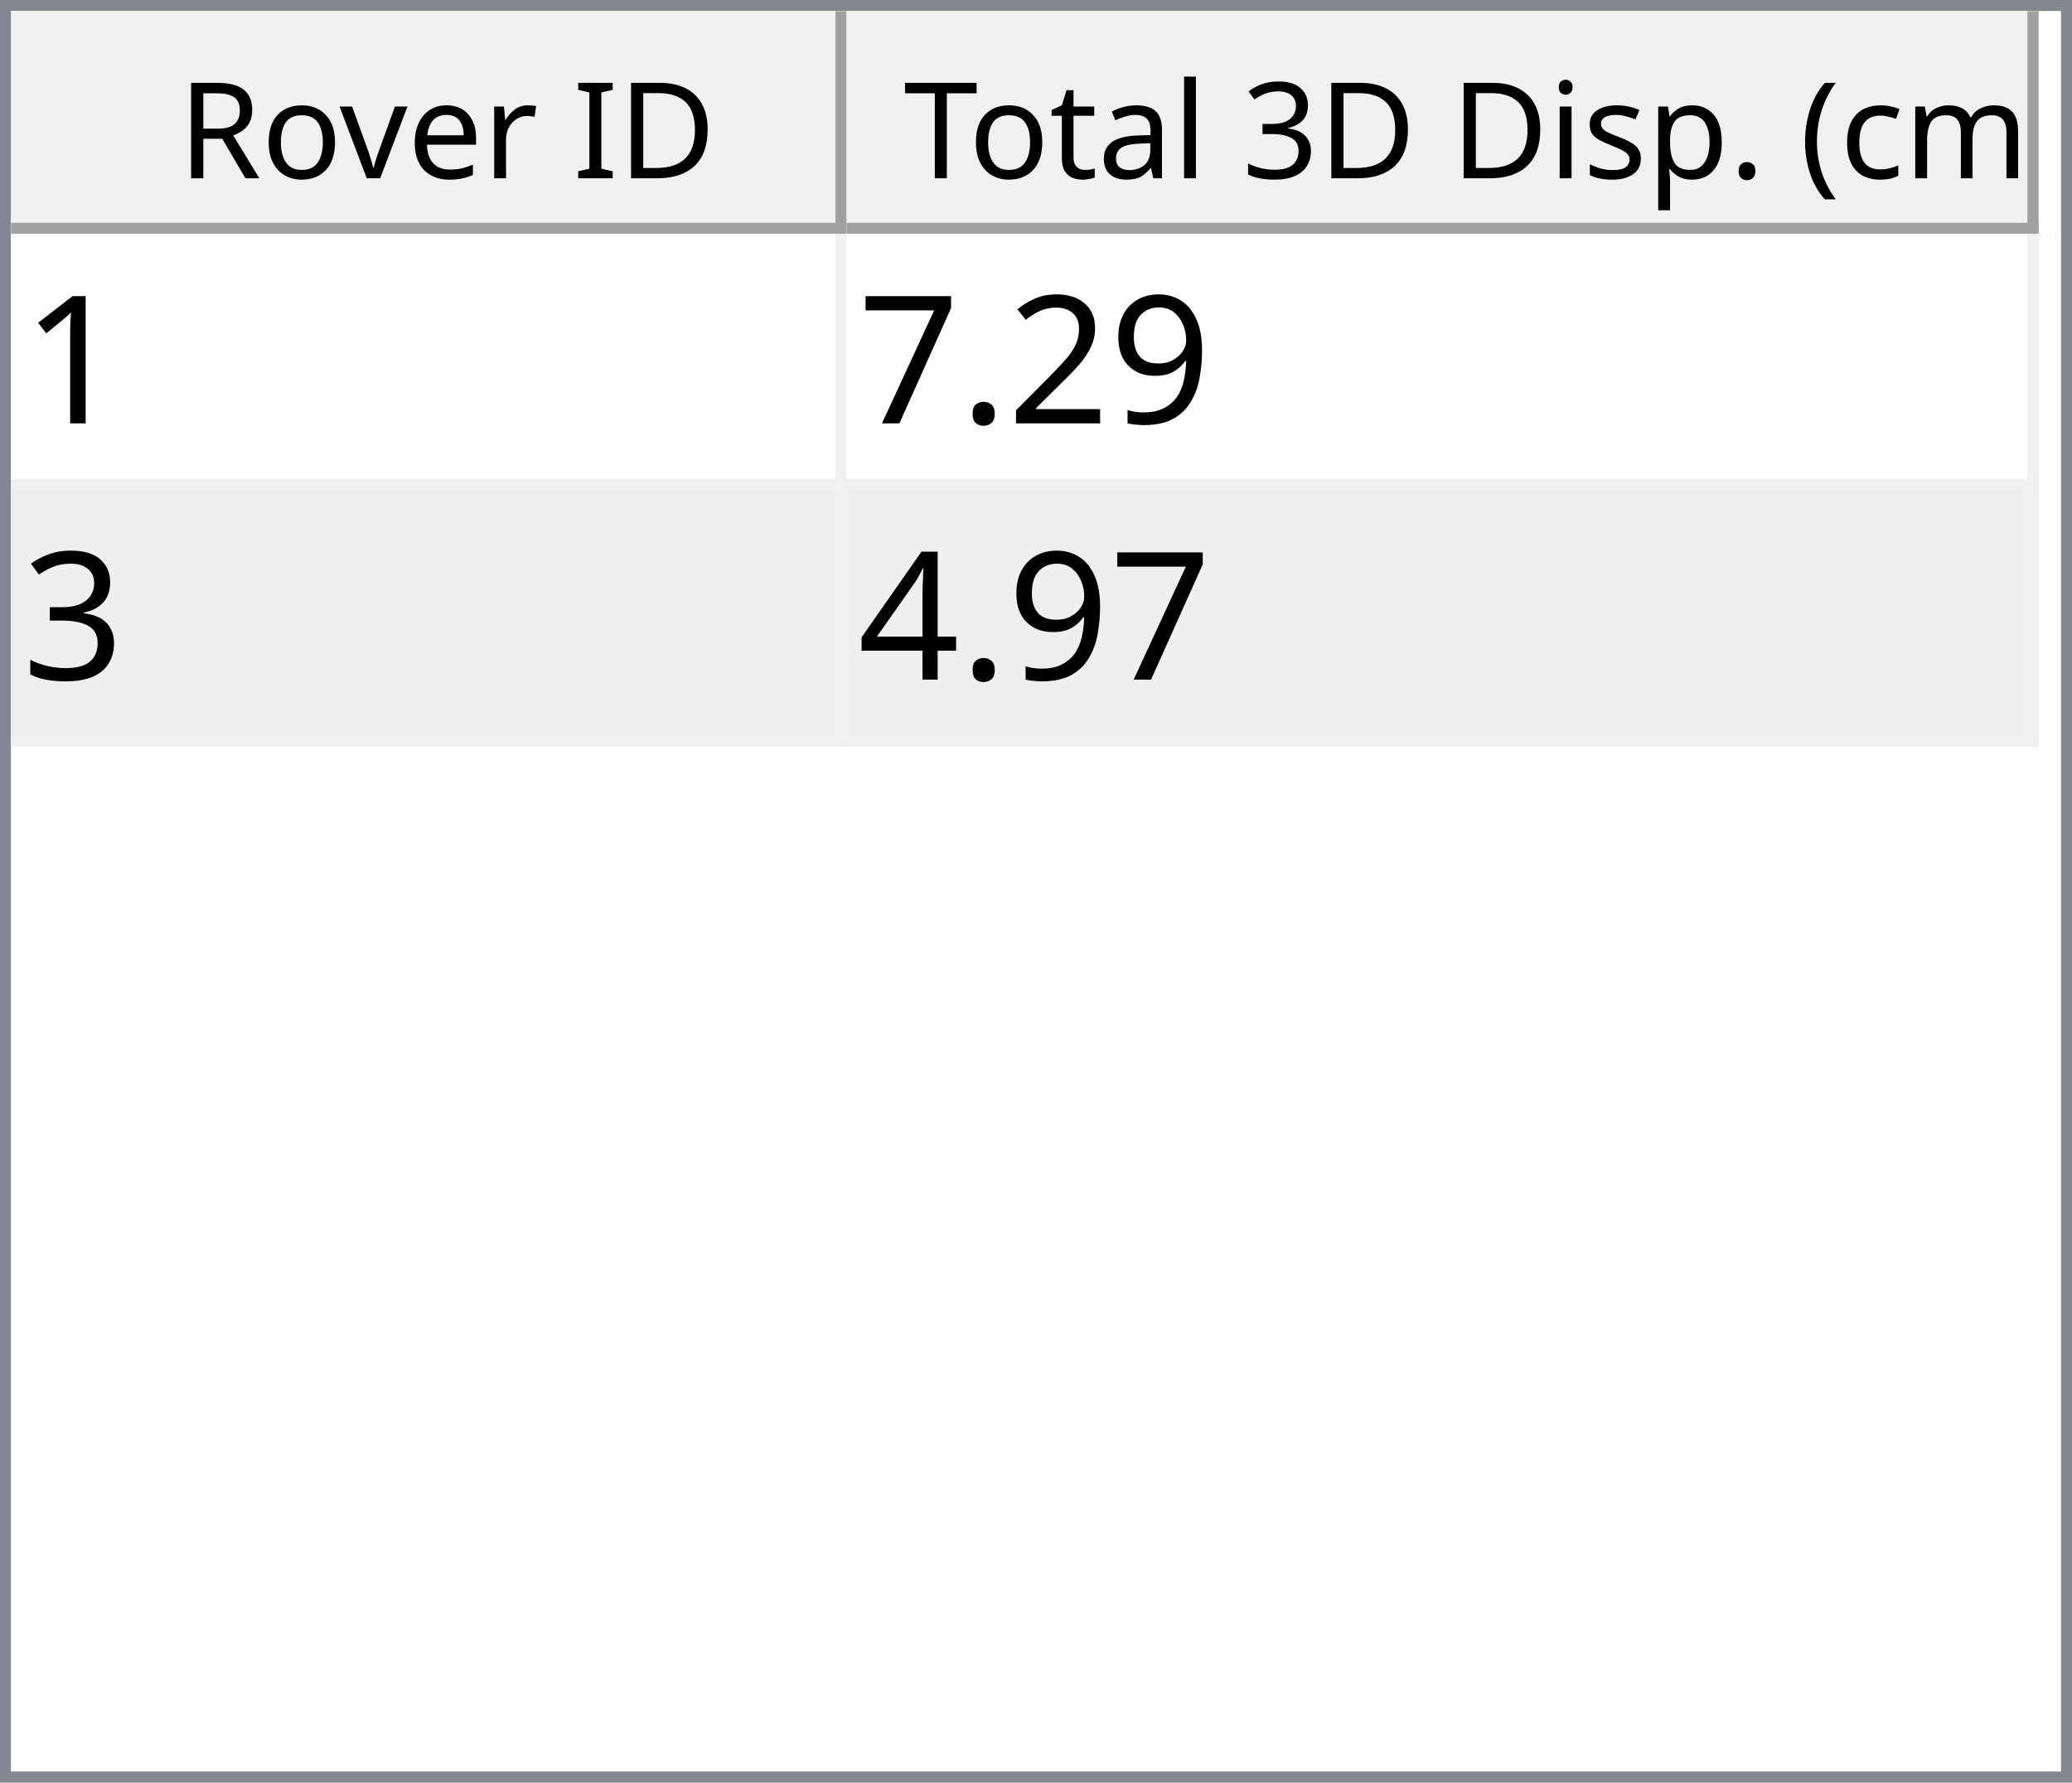
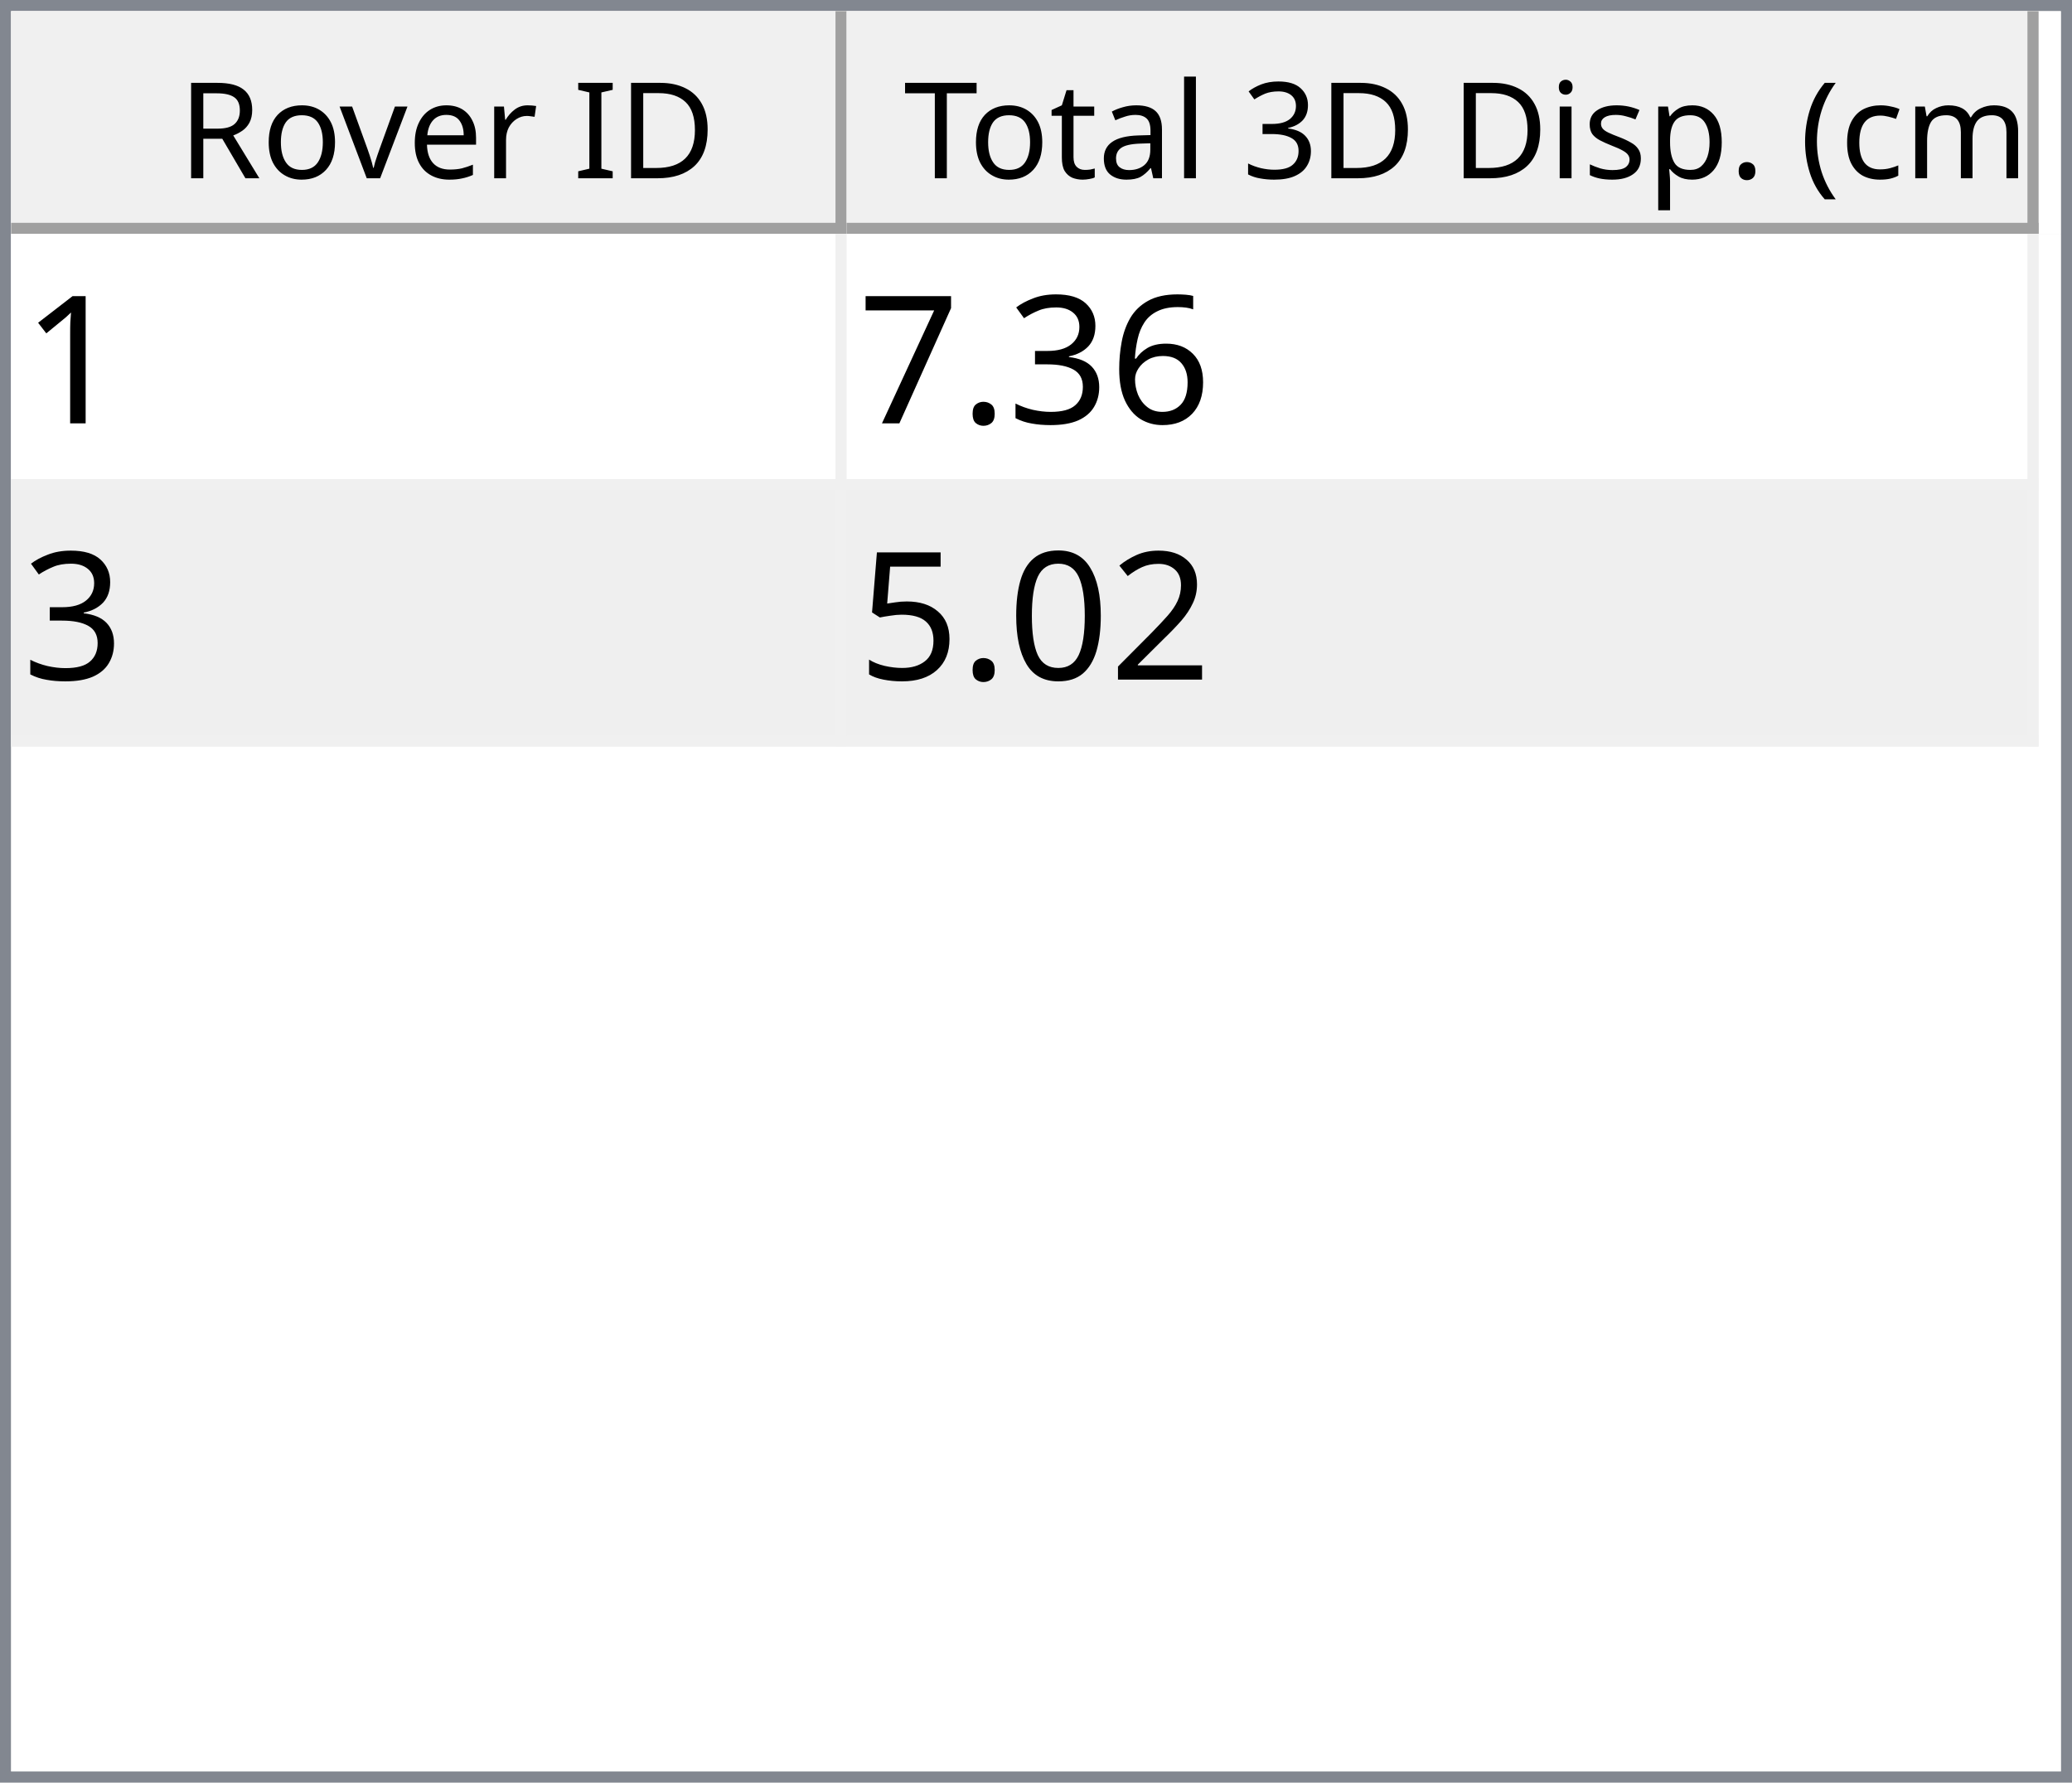
<svg xmlns="http://www.w3.org/2000/svg" style="fill-opacity:1; color-rendering:auto; color-interpolation:auto; text-rendering:auto; stroke:black; stroke-linecap:square; stroke-miterlimit:10; shape-rendering:auto; stroke-opacity:1; fill:black; stroke-dasharray:none; font-weight:normal; stroke-width:1; font-family:'Dialog'; font-style:normal; stroke-linejoin:miter; font-size:12px; stroke-dashoffset:0; image-rendering:auto;" width="186" height="160">
  <defs id="genericDefs" />
  <g>
    <defs id="defs1">
      <clipPath clipPathUnits="userSpaceOnUse" id="clipPath1">
        <path d="M0 0 L186 0 L186 160 L0 160 L0 0 Z" />
      </clipPath>
      <clipPath clipPathUnits="userSpaceOnUse" id="clipPath2">
        <path d="M0 0 L0 160 L186 160 L186 0 Z" />
      </clipPath>
      <clipPath clipPathUnits="userSpaceOnUse" id="clipPath3">
        <path d="M0 0 L0 20 L184 20 L184 0 Z" />
      </clipPath>
      <clipPath clipPathUnits="userSpaceOnUse" id="clipPath4">
        <path d="M0 0 L0 20 L75 20 L75 0 Z" />
      </clipPath>
      <clipPath clipPathUnits="userSpaceOnUse" id="clipPath5">
        <path d="M1 1 L1 19 L74 19 L74 1 Z" />
      </clipPath>
      <clipPath clipPathUnits="userSpaceOnUse" id="clipPath6">
        <path d="M0 0 L0 18 L73 18 L73 0 Z" />
      </clipPath>
      <clipPath clipPathUnits="userSpaceOnUse" id="clipPath7">
        <path d="M-0.5 -0.5 L-0.5 19.5 L74.5 19.5 L74.5 -0.5 Z" />
      </clipPath>
      <clipPath clipPathUnits="userSpaceOnUse" id="clipPath8">
        <path d="M0 0 L0 20 L107 20 L107 0 Z" />
      </clipPath>
      <clipPath clipPathUnits="userSpaceOnUse" id="clipPath9">
        <path d="M1 1 L1 19 L106 19 L106 1 Z" />
      </clipPath>
      <clipPath clipPathUnits="userSpaceOnUse" id="clipPath10">
        <path d="M0 0 L0 18 L105 18 L105 0 Z" />
      </clipPath>
      <clipPath clipPathUnits="userSpaceOnUse" id="clipPath11">
        <path d="M-0.5 -0.5 L-0.5 19.5 L106.5 19.5 L106.5 -0.5 Z" />
      </clipPath>
      <clipPath clipPathUnits="userSpaceOnUse" id="clipPath12">
        <path d="M0 0 L0 138 L184 138 L184 0 Z" />
      </clipPath>
      <clipPath clipPathUnits="userSpaceOnUse" id="clipPath13">
        <path d="M0 0 L0 46 L182 46 L182 0 Z" />
      </clipPath>
      <clipPath clipPathUnits="userSpaceOnUse" id="clipPath14">
        <path d="M-0.5 -0.5 L-0.5 45.5 L181.5 45.5 L181.5 -0.5 Z" />
      </clipPath>
      <clipPath clipPathUnits="userSpaceOnUse" id="clipPath15">
        <path d="M0 0 L0 22 L74 22 L74 0 Z" />
      </clipPath>
      <clipPath clipPathUnits="userSpaceOnUse" id="clipPath16">
        <path d="M0 0 L0 22 L106 22 L106 0 Z" />
      </clipPath>
      <font horiz-adv-x="64.551" id="font1">
        <font-face ascent="107.91" descent="25.098" units-per-em="100" style="font-style:normal; font-family:Segoe UI; font-weight:normal;" />
        <missing-glyph horiz-adv-x="64.551" d="M8.109 0 L8.109 68.266 L56.453 68.266 L56.453 0 L8.109 0 ZM15.328 7.234 L49.219 7.234 L49.219 61.031 L15.328 61.031 L15.328 7.234 Z" />
        <glyph unicode="D" horiz-adv-x="70.117" d="M9.188 0 L9.188 70.016 L28.516 70.016 Q65.531 70.016 65.531 35.891 Q65.531 19.672 55.25 9.836 Q44.969 0 27.734 0 L9.188 0 ZM17.391 62.594 L17.391 7.422 L27.828 7.422 Q41.609 7.422 49.273 14.797 Q56.938 22.172 56.938 35.688 Q56.938 62.594 28.328 62.594 L17.391 62.594 Z" />
        <glyph unicode="I" horiz-adv-x="26.611" d="M17.391 0 L9.188 0 L9.188 70.016 L17.391 70.016 L17.391 0 Z" />
        <glyph unicode=" " horiz-adv-x="27.393" d="" />
        <glyph unicode="r" horiz-adv-x="34.766" d="M34.188 41.891 Q32.078 43.5 28.125 43.5 Q23 43.5 19.555 38.672 Q16.109 33.844 16.109 25.484 L16.109 0 L8.109 0 L8.109 50 L16.109 50 L16.109 39.703 L16.312 39.703 Q18.016 44.969 21.531 47.922 Q25.047 50.875 29.391 50.875 Q32.516 50.875 34.188 50.203 L34.188 41.891 Z" />
        <glyph unicode="e" horiz-adv-x="52.295" d="M48.297 23 L12.984 23 Q13.188 14.656 17.484 10.109 Q21.781 5.562 29.297 5.562 Q37.75 5.562 44.828 11.141 L44.828 3.609 Q38.234 -1.172 27.391 -1.172 Q16.797 -1.172 10.742 5.641 Q4.688 12.453 4.688 24.812 Q4.688 36.469 11.305 43.82 Q17.922 51.172 27.734 51.172 Q37.547 51.172 42.922 44.828 Q48.297 38.484 48.297 27.203 L48.297 23 ZM40.094 29.781 Q40.047 36.719 36.75 40.578 Q33.453 44.438 27.594 44.438 Q21.922 44.438 17.969 40.383 Q14.016 36.328 13.094 29.781 L40.094 29.781 Z" />
        <glyph unicode="v" horiz-adv-x="47.9" d="M47.406 50 L27.484 0 L19.625 0 L0.688 50 L9.469 50 L22.172 13.672 Q23.578 9.672 23.922 6.688 L24.125 6.688 Q24.609 10.453 25.688 13.484 L38.969 50 L47.406 50 Z" />
        <glyph unicode="o" horiz-adv-x="58.594" d="M29 -1.172 Q17.922 -1.172 11.305 5.836 Q4.688 12.844 4.688 24.422 Q4.688 37.016 11.57 44.094 Q18.453 51.172 30.172 51.172 Q41.359 51.172 47.633 44.289 Q53.906 37.406 53.906 25.203 Q53.906 13.234 47.141 6.031 Q40.375 -1.172 29 -1.172 ZM29.594 44.438 Q21.875 44.438 17.383 39.188 Q12.891 33.938 12.891 24.703 Q12.891 15.828 17.43 10.695 Q21.969 5.562 29.594 5.562 Q37.359 5.562 41.531 10.594 Q45.703 15.625 45.703 24.906 Q45.703 34.281 41.531 39.359 Q37.359 44.438 29.594 44.438 Z" />
        <glyph unicode="R" horiz-adv-x="59.814" d="M59.375 0 L49.609 0 L37.891 19.625 Q36.281 22.359 34.766 24.289 Q33.25 26.219 31.664 27.438 Q30.078 28.656 28.25 29.219 Q26.422 29.781 24.125 29.781 L17.391 29.781 L17.391 0 L9.188 0 L9.188 70.016 L30.078 70.016 Q34.672 70.016 38.555 68.867 Q42.438 67.719 45.289 65.375 Q48.141 63.031 49.758 59.547 Q51.375 56.062 51.375 51.375 Q51.375 47.703 50.273 44.656 Q49.172 41.609 47.148 39.211 Q45.125 36.812 42.266 35.133 Q39.406 33.453 35.844 32.516 L35.844 32.328 Q37.594 31.547 38.891 30.547 Q40.188 29.547 41.359 28.18 Q42.531 26.812 43.68 25.078 Q44.828 23.344 46.234 21.047 L59.375 0 ZM17.391 62.594 L17.391 37.203 L28.516 37.203 Q31.594 37.203 34.203 38.133 Q36.812 39.062 38.719 40.797 Q40.625 42.531 41.703 45.047 Q42.781 47.562 42.781 50.688 Q42.781 56.297 39.141 59.445 Q35.5 62.594 28.609 62.594 L17.391 62.594 Z" />
        <glyph unicode=")" horiz-adv-x="30.176" d="M8.297 -15.922 L1.172 -15.922 Q16.406 2.344 16.406 26.812 Q16.406 51.469 1.078 70.016 L8.297 70.016 Q23.531 52.156 23.531 26.703 Q23.531 1.375 8.297 -15.922 Z" />
        <glyph unicode="m" horiz-adv-x="86.133" d="M79.109 0 L71.094 0 L71.094 28.719 Q71.094 37.016 68.531 40.727 Q65.969 44.438 59.906 44.438 Q54.781 44.438 51.195 39.75 Q47.609 35.062 47.609 28.516 L47.609 0 L39.594 0 L39.594 29.688 Q39.594 44.438 28.219 44.438 Q22.953 44.438 19.531 40.016 Q16.109 35.594 16.109 28.516 L16.109 0 L8.109 0 L8.109 50 L16.109 50 L16.109 42.094 L16.312 42.094 Q21.625 51.172 31.844 51.172 Q36.969 51.172 40.773 48.312 Q44.578 45.453 46 40.828 Q51.562 51.172 62.594 51.172 Q79.109 51.172 79.109 30.812 L79.109 0 Z" />
        <glyph unicode="c" horiz-adv-x="46.191" d="M42.188 2.297 Q36.422 -1.172 28.516 -1.172 Q17.828 -1.172 11.258 5.789 Q4.688 12.75 4.688 23.828 Q4.688 36.188 11.766 43.68 Q18.844 51.172 30.672 51.172 Q37.25 51.172 42.281 48.734 L42.281 40.531 Q36.719 44.438 30.375 44.438 Q22.703 44.438 17.797 38.945 Q12.891 33.453 12.891 24.516 Q12.891 15.719 17.508 10.641 Q22.125 5.562 29.891 5.562 Q36.422 5.562 42.188 9.906 L42.188 2.297 Z" />
        <glyph unicode="(" horiz-adv-x="30.176" d="M29.109 -15.922 L21.969 -15.922 Q6.844 1.375 6.844 26.703 Q6.844 52.156 21.969 70.016 L29.203 70.016 Q13.875 51.469 13.875 26.812 Q13.875 2.344 29.109 -15.922 Z" />
        <glyph unicode="." horiz-adv-x="21.68" d="M10.891 -1.078 Q8.641 -1.078 7.055 0.539 Q5.469 2.156 5.469 4.391 Q5.469 6.641 7.055 8.273 Q8.641 9.906 10.891 9.906 Q13.188 9.906 14.797 8.273 Q16.406 6.641 16.406 4.391 Q16.406 2.156 14.797 0.539 Q13.188 -1.078 10.891 -1.078 Z" />
        <glyph unicode="p" horiz-adv-x="58.789" d="M16.312 7.234 L16.109 7.234 L16.109 -23 L8.109 -23 L8.109 50 L16.109 50 L16.109 41.219 L16.312 41.219 Q22.219 51.172 33.594 51.172 Q43.266 51.172 48.688 44.461 Q54.109 37.75 54.109 26.469 Q54.109 13.922 48 6.375 Q41.891 -1.172 31.297 -1.172 Q21.578 -1.172 16.312 7.234 ZM16.109 27.391 L16.109 20.406 Q16.109 14.203 20.141 9.883 Q24.172 5.562 30.375 5.562 Q37.641 5.562 41.773 11.133 Q45.906 16.703 45.906 26.609 Q45.906 34.969 42.047 39.703 Q38.188 44.438 31.594 44.438 Q24.609 44.438 20.359 39.578 Q16.109 34.719 16.109 27.391 Z" />
        <glyph unicode="s" horiz-adv-x="42.432" d="M5.078 1.812 L5.078 10.406 Q11.625 5.562 19.484 5.562 Q30.031 5.562 30.031 12.594 Q30.031 14.594 29.125 15.992 Q28.219 17.391 26.68 18.461 Q25.141 19.531 23.07 20.383 Q21 21.234 18.609 22.172 Q15.281 23.484 12.766 24.828 Q10.25 26.172 8.57 27.859 Q6.891 29.547 6.031 31.695 Q5.172 33.844 5.172 36.719 Q5.172 40.234 6.789 42.945 Q8.406 45.656 11.086 47.484 Q13.766 49.312 17.211 50.242 Q20.656 51.172 24.312 51.172 Q30.812 51.172 35.938 48.922 L35.938 40.828 Q30.422 44.438 23.25 44.438 Q21 44.438 19.195 43.922 Q17.391 43.406 16.094 42.477 Q14.797 41.547 14.086 40.258 Q13.375 38.969 13.375 37.406 Q13.375 35.453 14.086 34.133 Q14.797 32.812 16.164 31.789 Q17.531 30.766 19.484 29.938 Q21.438 29.109 23.922 28.125 Q27.25 26.859 29.883 25.516 Q32.516 24.172 34.375 22.484 Q36.234 20.797 37.234 18.602 Q38.234 16.406 38.234 13.375 Q38.234 9.672 36.602 6.938 Q34.969 4.203 32.234 2.398 Q29.5 0.594 25.93 -0.289 Q22.359 -1.172 18.453 -1.172 Q10.75 -1.172 5.078 1.812 Z" />
        <glyph unicode="i" horiz-adv-x="24.219" d="M12.203 62.703 Q10.062 62.703 8.547 64.164 Q7.031 65.625 7.031 67.875 Q7.031 70.125 8.547 71.609 Q10.062 73.094 12.203 73.094 Q14.406 73.094 15.945 71.609 Q17.484 70.125 17.484 67.875 Q17.484 65.719 15.945 64.211 Q14.406 62.703 12.203 62.703 ZM16.109 0 L8.109 0 L8.109 50 L16.109 50 L16.109 0 Z" />
        <glyph unicode="3" horiz-adv-x="53.906" d="M46.531 19.828 Q46.531 15.094 44.75 11.211 Q42.969 7.328 39.719 4.57 Q36.469 1.812 31.93 0.297 Q27.391 -1.219 21.922 -1.219 Q11.922 -1.219 6 2.594 L6 11.188 Q13.094 5.609 22.219 5.609 Q25.875 5.609 28.828 6.539 Q31.781 7.469 33.906 9.227 Q36.031 10.984 37.18 13.477 Q38.328 15.969 38.328 19.094 Q38.328 32.812 18.797 32.812 L12.984 32.812 L12.984 39.594 L18.5 39.594 Q35.797 39.594 35.797 52.484 Q35.797 64.406 22.609 64.406 Q15.188 64.406 8.688 59.422 L8.688 67.188 Q15.375 71.188 24.609 71.188 Q29 71.188 32.57 69.969 Q36.141 68.75 38.68 66.555 Q41.219 64.359 42.609 61.281 Q44 58.203 44 54.5 Q44 40.672 30.031 36.719 L30.031 36.531 Q33.594 36.141 36.625 34.797 Q39.656 33.453 41.852 31.305 Q44.047 29.156 45.289 26.25 Q46.531 23.344 46.531 19.828 Z" />
        <glyph unicode="l" horiz-adv-x="24.219" d="M16.109 0 L8.109 0 L8.109 74.031 L16.109 74.031 L16.109 0 Z" />
        <glyph unicode="a" horiz-adv-x="50.879" d="M43.891 0 L35.891 0 L35.891 7.812 L35.688 7.812 Q30.469 -1.172 20.312 -1.172 Q12.844 -1.172 8.617 2.781 Q4.391 6.734 4.391 13.281 Q4.391 27.297 20.906 29.594 L35.891 31.688 Q35.891 44.438 25.594 44.438 Q16.547 44.438 9.281 38.281 L9.281 46.484 Q16.656 51.172 26.266 51.172 Q43.891 51.172 43.891 32.516 L43.891 0 ZM35.891 25.297 L23.828 23.641 Q18.266 22.859 15.43 20.875 Q12.594 18.891 12.594 13.875 Q12.594 10.203 15.211 7.883 Q17.828 5.562 22.172 5.562 Q28.125 5.562 32.008 9.742 Q35.891 13.922 35.891 20.312 L35.891 25.297 Z" />
        <glyph unicode="t" horiz-adv-x="33.887" d="M31.297 0.484 Q28.469 -1.078 23.828 -1.078 Q10.688 -1.078 10.688 13.578 L10.688 43.172 L2.094 43.172 L2.094 50 L10.688 50 L10.688 62.203 L18.703 64.797 L18.703 50 L31.297 50 L31.297 43.172 L18.703 43.172 L18.703 14.984 Q18.703 9.969 20.414 7.82 Q22.125 5.672 26.078 5.672 Q29.109 5.672 31.297 7.328 L31.297 0.484 Z" />
        <glyph unicode="T" horiz-adv-x="52.393" d="M50.594 62.594 L30.375 62.594 L30.375 0 L22.172 0 L22.172 62.594 L2 62.594 L2 70.016 L50.594 70.016 L50.594 62.594 Z" />
      </font>
      <font horiz-adv-x="75.0" id="font2">
        <font-face ascent="100.537" descent="21.973" units-per-em="100" style="font-style:normal; font-family:sans-serif; font-weight:normal;" />
        <missing-glyph horiz-adv-x="75.0" d="M12.5 0 L12.5 62.5 L62.5 62.5 L62.5 0 L12.5 0 ZM14.062 1.562 L60.938 1.562 L60.938 60.938 L14.062 60.938 L14.062 1.562 Z" />
        <glyph unicode="1" horiz-adv-x="55.615" d="M37.25 0 L28.469 0 L28.469 56 Q25.297 52.984 20.141 49.953 Q14.984 46.922 10.891 45.406 L10.891 53.906 Q18.266 57.375 23.781 62.305 Q29.297 67.234 31.594 71.875 L37.25 71.875 L37.25 0 Z" />
-         <glyph unicode="9" horiz-adv-x="55.615" d="M5.469 16.547 L13.922 17.328 Q14.984 11.375 18.016 8.688 Q21.047 6 25.781 6 Q29.828 6 32.883 7.859 Q35.938 9.719 37.891 12.82 Q39.844 15.922 41.164 21.195 Q42.484 26.469 42.484 31.938 Q42.484 32.516 42.438 33.688 Q39.797 29.5 35.234 26.883 Q30.672 24.266 25.344 24.266 Q16.453 24.266 10.305 30.711 Q4.156 37.156 4.156 47.703 Q4.156 58.594 10.578 65.234 Q17 71.875 26.656 71.875 Q33.641 71.875 39.43 68.117 Q45.219 64.359 48.219 57.398 Q51.219 50.438 51.219 37.25 Q51.219 23.531 48.242 15.406 Q45.266 7.281 39.383 3.031 Q33.5 -1.219 25.594 -1.219 Q17.188 -1.219 11.867 3.445 Q6.547 8.109 5.469 16.547 ZM41.453 48.141 Q41.453 55.719 37.43 60.156 Q33.406 64.594 27.734 64.594 Q21.875 64.594 17.531 59.812 Q13.188 55.031 13.188 47.406 Q13.188 40.578 17.312 36.305 Q21.438 32.031 27.484 32.031 Q33.594 32.031 37.523 36.305 Q41.453 40.578 41.453 48.141 Z" />
-         <glyph unicode="2" horiz-adv-x="55.615" d="M50.344 8.453 L50.344 0 L3.031 0 Q2.938 3.172 4.047 6.109 Q5.859 10.938 9.836 15.625 Q13.812 20.312 21.344 26.469 Q33.016 36.031 37.117 41.625 Q41.219 47.219 41.219 52.203 Q41.219 57.422 37.477 61.008 Q33.734 64.594 27.734 64.594 Q21.391 64.594 17.578 60.789 Q13.766 56.984 13.719 50.25 L4.688 51.172 Q5.609 61.281 11.664 66.578 Q17.719 71.875 27.938 71.875 Q38.234 71.875 44.242 66.164 Q50.25 60.453 50.25 52 Q50.25 47.703 48.492 43.555 Q46.734 39.406 42.656 34.812 Q38.578 30.219 29.109 22.219 Q21.188 15.578 18.945 13.211 Q16.703 10.844 15.234 8.453 L50.344 8.453 Z" />
+         <glyph unicode="6" horiz-adv-x="55.615" d="M49.75 54.047 L41.016 53.375 Q39.844 58.547 37.703 60.891 Q34.125 64.656 28.906 64.656 Q24.703 64.656 21.531 62.312 Q17.391 59.281 14.992 53.469 Q12.594 47.656 12.5 36.922 Q15.672 41.75 20.266 44.094 Q24.859 46.438 29.891 46.438 Q38.672 46.438 44.852 39.969 Q51.031 33.5 51.031 23.25 Q51.031 16.5 48.125 10.719 Q45.219 4.938 40.141 1.859 Q35.062 -1.219 28.609 -1.219 Q17.625 -1.219 10.695 6.859 Q3.766 14.938 3.766 33.5 Q3.766 54.25 11.422 63.672 Q18.109 71.875 29.438 71.875 Q37.891 71.875 43.289 67.141 Q48.688 62.406 49.75 54.047 ZM13.875 23.188 Q13.875 18.656 15.797 14.508 Q17.719 10.359 21.188 8.18 Q24.656 6 28.469 6 Q34.031 6 38.039 10.492 Q42.047 14.984 42.047 22.703 Q42.047 30.125 38.086 34.398 Q34.125 38.672 28.125 38.672 Q22.172 38.672 18.023 34.398 Q13.875 30.125 13.875 23.188 Z" />
+         <glyph unicode="3" horiz-adv-x="55.615" d="M4.203 18.891 L12.984 20.062 Q14.5 12.594 18.141 9.297 Q21.781 6 27 6 Q33.203 6 37.477 10.297 Q41.75 14.594 41.75 20.953 Q41.75 27 37.797 30.93 Q33.844 34.859 27.734 34.859 Q25.25 34.859 21.531 33.891 L22.516 41.609 Q23.391 41.5 23.922 41.5 Q29.547 41.5 34.039 44.43 Q38.531 47.359 38.531 53.469 Q38.531 58.297 35.258 61.477 Q31.984 64.656 26.812 64.656 Q21.688 64.656 18.266 61.43 Q14.844 58.203 13.875 51.766 L5.078 53.328 Q6.688 62.156 12.398 67.016 Q18.109 71.875 26.609 71.875 Q32.469 71.875 37.398 69.359 Q42.328 66.844 44.945 62.5 Q47.562 58.156 47.562 53.266 Q47.562 48.641 45.07 44.828 Q42.578 41.016 37.703 38.766 Q44.047 37.312 47.562 32.695 Q51.078 28.078 51.078 21.141 Q51.078 11.766 44.242 5.25 Q37.406 -1.266 26.953 -1.266 Q17.531 -1.266 11.305 4.352 Q5.078 9.969 4.203 18.891 Z" />
        <glyph unicode="." horiz-adv-x="27.783" d="M9.078 0 L9.078 10.016 L19.094 10.016 L19.094 0 L9.078 0 Z" />
        <glyph unicode="7" horiz-adv-x="55.615" d="M4.734 62.203 L4.734 70.656 L51.078 70.656 L51.078 63.812 Q44.234 56.547 37.523 44.484 Q30.812 32.422 27.156 19.672 Q24.516 10.688 23.781 0 L14.75 0 Q14.891 8.453 18.062 20.414 Q21.234 32.375 27.172 43.484 Q33.109 54.594 39.797 62.203 L4.734 62.203 Z" />
-         <glyph unicode="3" horiz-adv-x="55.615" d="M4.203 18.891 L12.984 20.062 Q14.5 12.594 18.141 9.297 Q21.781 6 27 6 Q33.203 6 37.477 10.297 Q41.75 14.594 41.75 20.953 Q41.75 27 37.797 30.93 Q33.844 34.859 27.734 34.859 Q25.25 34.859 21.531 33.891 L22.516 41.609 Q23.391 41.5 23.922 41.5 Q29.547 41.5 34.039 44.43 Q38.531 47.359 38.531 53.469 Q38.531 58.297 35.258 61.477 Q31.984 64.656 26.812 64.656 Q21.688 64.656 18.266 61.43 Q14.844 58.203 13.875 51.766 L5.078 53.328 Q6.688 62.156 12.398 67.016 Q18.109 71.875 26.609 71.875 Q32.469 71.875 37.398 69.359 Q42.328 66.844 44.945 62.5 Q47.562 58.156 47.562 53.266 Q47.562 48.641 45.07 44.828 Q42.578 41.016 37.703 38.766 Q44.047 37.312 47.562 32.695 Q51.078 28.078 51.078 21.141 Q51.078 11.766 44.242 5.25 Q37.406 -1.266 26.953 -1.266 Q17.531 -1.266 11.305 4.352 Q5.078 9.969 4.203 18.891 Z" />
-         <glyph unicode="4" horiz-adv-x="55.615" d="M32.328 0 L32.328 17.141 L1.266 17.141 L1.266 25.203 L33.938 71.578 L41.109 71.578 L41.109 25.203 L50.781 25.203 L50.781 17.141 L41.109 17.141 L41.109 0 L32.328 0 ZM32.328 25.203 L32.328 57.469 L9.906 25.203 L32.328 25.203 Z" />
+         <glyph unicode="2" horiz-adv-x="55.615" d="M50.344 8.453 L50.344 0 L3.031 0 Q2.938 3.172 4.047 6.109 Q5.859 10.938 9.836 15.625 Q13.812 20.312 21.344 26.469 Q33.016 36.031 37.117 41.625 Q41.219 47.219 41.219 52.203 Q41.219 57.422 37.477 61.008 Q33.734 64.594 27.734 64.594 Q21.391 64.594 17.578 60.789 Q13.766 56.984 13.719 50.25 L4.688 51.172 Q5.609 61.281 11.664 66.578 Q17.719 71.875 27.938 71.875 Q38.234 71.875 44.242 66.164 Q50.25 60.453 50.25 52 Q50.25 47.703 48.492 43.555 Q46.734 39.406 42.656 34.812 Q38.578 30.219 29.109 22.219 Q21.188 15.578 18.945 13.211 Q16.703 10.844 15.234 8.453 L50.344 8.453 Z" />
+         <glyph unicode="0" horiz-adv-x="55.615" d="M4.156 35.297 Q4.156 48 6.766 55.742 Q9.375 63.484 14.523 67.68 Q19.672 71.875 27.484 71.875 Q33.25 71.875 37.594 69.555 Q41.938 67.234 44.773 62.867 Q47.609 58.5 49.219 52.227 Q50.828 45.953 50.828 35.297 Q50.828 22.703 48.242 14.969 Q45.656 7.234 40.508 3.008 Q35.359 -1.219 27.484 -1.219 Q17.141 -1.219 11.234 6.203 Q4.156 15.141 4.156 35.297 ZM13.188 35.297 Q13.188 17.672 17.312 11.836 Q21.438 6 27.484 6 Q33.547 6 37.672 11.859 Q41.797 17.719 41.797 35.297 Q41.797 52.984 37.672 58.789 Q33.547 64.594 27.391 64.594 Q21.344 64.594 17.719 59.469 Q13.188 52.938 13.188 35.297 Z" />
+         <glyph unicode="5" horiz-adv-x="55.615" d="M4.156 18.75 L13.375 19.531 Q14.406 12.797 18.141 9.398 Q21.875 6 27.156 6 Q33.5 6 37.891 10.789 Q42.281 15.578 42.281 23.484 Q42.281 31 38.062 35.352 Q33.844 39.703 27 39.703 Q22.75 39.703 19.336 37.773 Q15.922 35.844 13.969 32.766 L5.719 33.844 L12.641 70.609 L48.25 70.609 L48.25 62.203 L19.672 62.203 L15.828 42.969 Q22.266 47.469 29.344 47.469 Q38.719 47.469 45.164 40.969 Q51.609 34.469 51.609 24.266 Q51.609 14.547 45.953 7.469 Q39.062 -1.219 27.156 -1.219 Q17.391 -1.219 11.211 4.25 Q5.031 9.719 4.156 18.75 Z" />
      </font>
    </defs>
    <g style="fill:white; stroke:white;">
      <rect x="0" y="0" width="186" style="clip-path:url(#clipPath1); stroke:none;" height="160" />
    </g>
    <g style="fill:white; text-rendering:optimizeSpeed; color-rendering:optimizeSpeed; image-rendering:optimizeSpeed; shape-rendering:crispEdges; stroke:white; color-interpolation:sRGB;">
      <rect x="0" width="186" height="160" y="0" style="stroke:none;" />
      <path style="stroke:none;" d="M0 160 L186 160 L186 0 L0 0 Z" />
    </g>
    <g style="fill:rgb(240,240,240); font-family:'Segoe UI'; stroke:rgb(240,240,240);">
      <rect x="0" y="0" width="186" style="clip-path:url(#clipPath2); stroke:none;" height="160" />
    </g>
    <g style="fill:rgb(130,135,144); font-family:'Segoe UI'; stroke:rgb(130,135,144);">
      <path d="M0 0 L186 0 L186 160 L0 160 L0 0 ZM1 1 L185 1 L185 159 L1 159 L1 1 Z" style="fill-rule:evenodd; clip-path:url(#clipPath2); stroke:none;" />
    </g>
    <g style="fill:white; font-family:'Segoe UI'; stroke:white;" transform="translate(1,1)">
      <rect x="0" y="0" width="184" style="clip-path:url(#clipPath3); stroke:none;" height="20" />
    </g>
    <g style="fill:rgb(240,240,240); font-family:'Segoe UI'; stroke:rgb(240,240,240);" transform="translate(1,1)">
      <rect x="0" y="0" width="75" style="clip-path:url(#clipPath4); stroke:none;" height="20" />
    </g>
    <g style="font-family:'Segoe UI';" transform="translate(2,2)">
      <text x="14" xml:space="preserve" y="14" style="clip-path:url(#clipPath6); stroke:none;">Rover ID</text>
    </g>
    <g style="fill:rgb(160,160,160); font-family:'Segoe UI'; stroke:rgb(160,160,160); stroke-linejoin:bevel;" transform="translate(1.5,1.5)">
      <line x1="74" x2="74" y1="0" style="fill:none; clip-path:url(#clipPath7);" y2="19" />
    </g>
    <g style="fill:rgb(160,160,160); font-family:'Segoe UI'; stroke:rgb(160,160,160); stroke-linejoin:bevel;" transform="matrix(1,0,0,1,1,1) translate(0.5,0.5)">
      <line x1="0" x2="74" y1="19" style="fill:none; clip-path:url(#clipPath7);" y2="19" />
    </g>
    <g style="fill:rgb(240,240,240); font-family:'Segoe UI'; stroke:rgb(240,240,240);" transform="translate(76,1)">
      <rect x="0" y="0" width="107" style="clip-path:url(#clipPath8); stroke:none;" height="20" />
    </g>
    <g style="font-family:'Segoe UI';" transform="translate(77,2)">
      <text x="1" xml:space="preserve" y="14" style="clip-path:url(#clipPath10); stroke:none;"> Total 3D Disp. (cm)</text>
    </g>
    <g style="fill:rgb(160,160,160); font-family:'Segoe UI'; stroke:rgb(160,160,160); stroke-linejoin:bevel;" transform="translate(76.5,1.5)">
      <line x1="106" x2="106" y1="0" style="fill:none; clip-path:url(#clipPath11);" y2="19" />
    </g>
    <g style="fill:rgb(160,160,160); font-family:'Segoe UI'; stroke:rgb(160,160,160); stroke-linejoin:bevel;" transform="matrix(1,0,0,1,76,1) translate(0.5,0.5)">
      <line x1="0" x2="106" y1="19" style="fill:none; clip-path:url(#clipPath11);" y2="19" />
    </g>
    <g style="fill:white; font-family:'Segoe UI'; stroke:white;" transform="translate(1,21)">
      <rect x="0" y="0" width="184" style="clip-path:url(#clipPath12); stroke:none;" height="138" />
    </g>
    <g style="fill:rgb(240,240,240); font-size:16px; font-family:sans-serif; stroke:rgb(240,240,240);" transform="translate(1,21)">
      <rect x="0" y="0" width="182" style="clip-path:url(#clipPath13); stroke:none;" height="46" />
      <line transform="translate(0.5,0.5)" x1="0" x2="181" y1="22" style="clip-path:url(#clipPath14); fill:none; stroke-linejoin:bevel;" y2="22" />
    </g>
    <g transform="matrix(1,0,0,1,1,21) translate(0.5,0.5)" style="fill:rgb(240,240,240); font-size:16px; font-family:sans-serif; stroke:rgb(240,240,240); stroke-linejoin:bevel;">
      <line x1="0" x2="181" y1="45" style="fill:none; clip-path:url(#clipPath14);" y2="45" />
    </g>
    <g transform="matrix(1,0,0,1,1,21) translate(0.5,0.5)" style="fill:rgb(240,240,240); font-size:16px; font-family:sans-serif; stroke:rgb(240,240,240); stroke-linejoin:bevel;">
      <line x1="74" x2="74" y1="0" style="fill:none; clip-path:url(#clipPath14);" y2="45" />
    </g>
    <g transform="matrix(1,0,0,1,1,21) translate(0.5,0.5)" style="fill:rgb(240,240,240); font-size:16px; font-family:sans-serif; stroke:rgb(240,240,240); stroke-linejoin:bevel;">
      <line x1="181" x2="181" y1="0" style="fill:none; clip-path:url(#clipPath14);" y2="45" />
    </g>
    <g style="fill:white; font-size:16px; font-family:sans-serif; stroke:white;" transform="matrix(1,0,0,1,1,21)">
      <rect x="0" y="0" width="74" style="clip-path:url(#clipPath15); stroke:none;" height="22" />
      <text x="1" y="17" style="fill:black; clip-path:url(#clipPath15); stroke:none;" xml:space="preserve">1</text>
    </g>
    <g style="fill:white; font-size:16px; font-family:sans-serif; stroke:white;" transform="matrix(1,0,0,1,1,21) translate(75,0)">
      <rect x="0" y="0" width="106" style="clip-path:url(#clipPath16); stroke:none;" height="22" />
-       <text x="1" y="17" style="fill:black; clip-path:url(#clipPath16); stroke:none;" xml:space="preserve">7.29</text>
+       <text x="1" y="17" style="fill:black; clip-path:url(#clipPath16); stroke:none;" xml:space="preserve">7.36</text>
    </g>
    <g style="fill:rgb(239,239,239); font-size:16px; font-family:sans-serif; stroke:rgb(239,239,239);" transform="matrix(1,0,0,1,1,21) translate(0,23)">
      <rect x="0" y="0" width="74" style="clip-path:url(#clipPath15); stroke:none;" height="22" />
      <text x="1" y="17" style="fill:black; clip-path:url(#clipPath15); stroke:none;" xml:space="preserve">3</text>
    </g>
    <g style="fill:rgb(239,239,239); font-size:16px; font-family:sans-serif; stroke:rgb(239,239,239);" transform="matrix(1,0,0,1,1,21) translate(75,23)">
      <rect x="0" y="0" width="106" style="clip-path:url(#clipPath16); stroke:none;" height="22" />
-       <text x="1" y="17" style="fill:black; clip-path:url(#clipPath16); stroke:none;" xml:space="preserve">4.97</text>
+       <text x="1" y="17" style="fill:black; clip-path:url(#clipPath16); stroke:none;" xml:space="preserve">5.02</text>
    </g>
  </g>
</svg>
